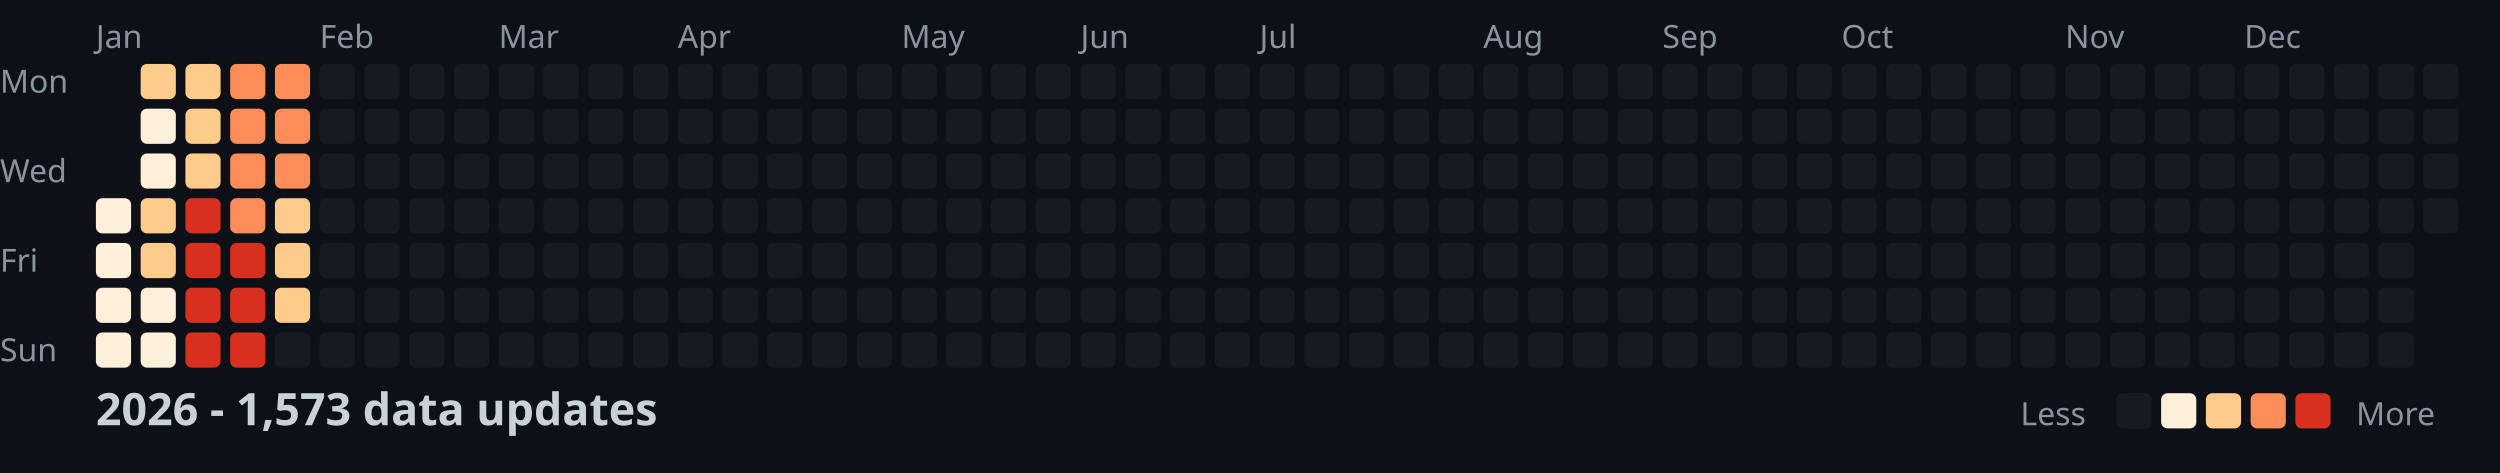
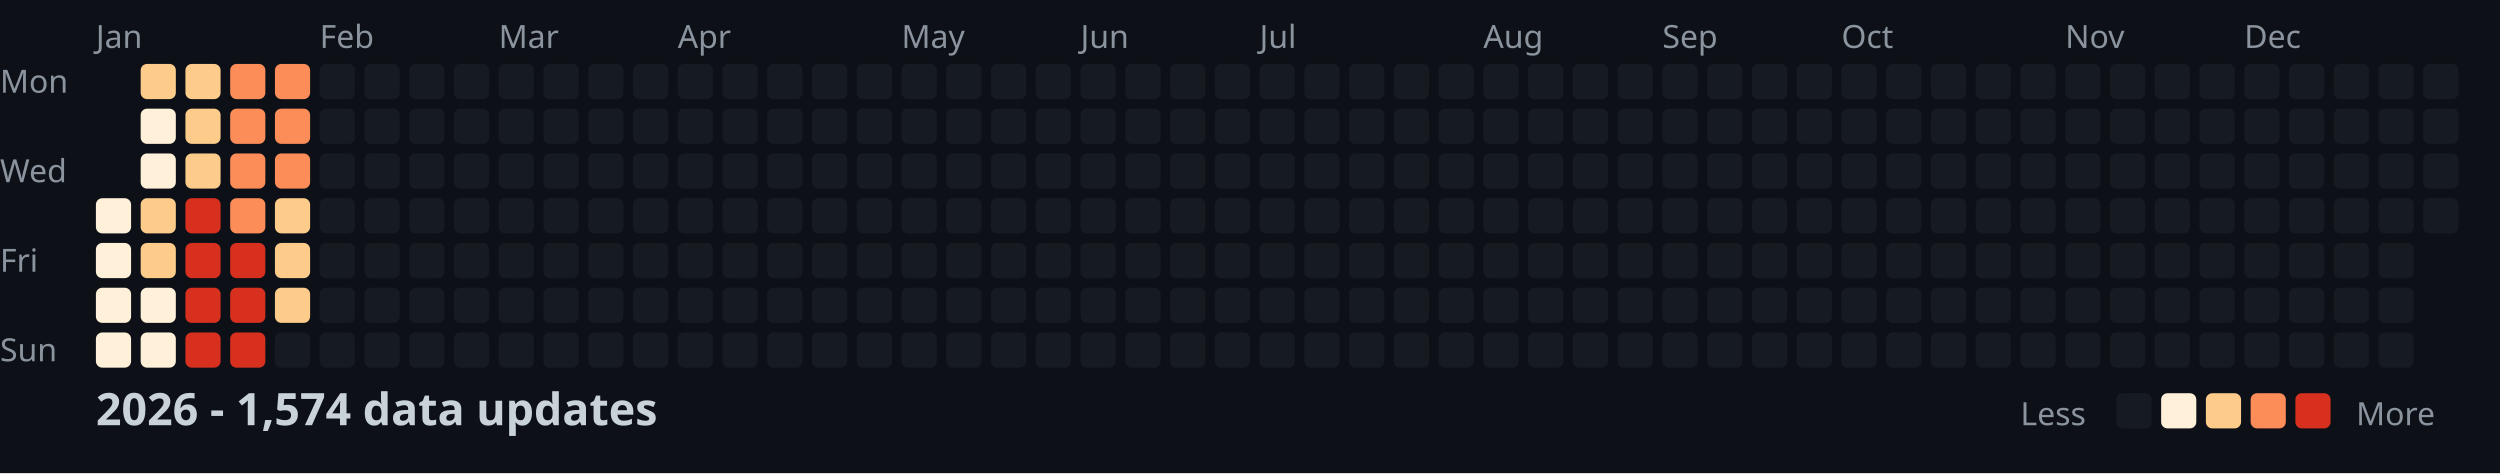
<svg xmlns="http://www.w3.org/2000/svg" width="782" height="148">
  <style>
    .month { font: 10px sans-serif; fill: #8b949e; }
    .day { font: 10px sans-serif; fill: #8b949e; }
    .title { font: bold 14px sans-serif; fill: #c9d1d9; }
    .legend { font: 10px sans-serif; fill: #8b949e; }
  </style>
  <rect width="100%" height="100%" fill="#0d1117" />
  <text x="0" y="29" class="day">Mon</text>
  <text x="0" y="57" class="day">Wed</text>
  <text x="0" y="85" class="day">Fri</text>
  <text x="0" y="113" class="day">Sun</text>
  <text x="30" y="15" class="month">Jan</text>
  <text x="100" y="15" class="month">Feb</text>
  <text x="156" y="15" class="month">Mar</text>
  <text x="212" y="15" class="month">Apr</text>
  <text x="282" y="15" class="month">May</text>
  <text x="338" y="15" class="month">Jun</text>
  <text x="394" y="15" class="month">Jul</text>
  <text x="464" y="15" class="month">Aug</text>
  <text x="520" y="15" class="month">Sep</text>
  <text x="576" y="15" class="month">Oct</text>
  <text x="646" y="15" class="month">Nov</text>
  <text x="702" y="15" class="month">Dec</text>
  <rect x="30" y="62" width="11" height="11" fill="#fef0d9" rx="2" />
  <rect x="30" y="76" width="11" height="11" fill="#fef0d9" rx="2" />
  <rect x="30" y="90" width="11" height="11" fill="#fef0d9" rx="2" />
  <rect x="30" y="104" width="11" height="11" fill="#fef0d9" rx="2" />
  <rect x="44" y="20" width="11" height="11" fill="#fdcc8a" rx="2" />
  <rect x="44" y="34" width="11" height="11" fill="#fef0d9" rx="2" />
  <rect x="44" y="48" width="11" height="11" fill="#fef0d9" rx="2" />
  <rect x="44" y="62" width="11" height="11" fill="#fdcc8a" rx="2" />
  <rect x="44" y="76" width="11" height="11" fill="#fdcc8a" rx="2" />
  <rect x="44" y="90" width="11" height="11" fill="#fef0d9" rx="2" />
  <rect x="44" y="104" width="11" height="11" fill="#fef0d9" rx="2" />
  <rect x="58" y="20" width="11" height="11" fill="#fdcc8a" rx="2" />
  <rect x="58" y="34" width="11" height="11" fill="#fdcc8a" rx="2" />
  <rect x="58" y="48" width="11" height="11" fill="#fdcc8a" rx="2" />
  <rect x="58" y="62" width="11" height="11" fill="#d7301f" rx="2" />
  <rect x="58" y="76" width="11" height="11" fill="#d7301f" rx="2" />
  <rect x="58" y="90" width="11" height="11" fill="#d7301f" rx="2" />
  <rect x="58" y="104" width="11" height="11" fill="#d7301f" rx="2" />
  <rect x="72" y="20" width="11" height="11" fill="#fc8d59" rx="2" />
  <rect x="72" y="34" width="11" height="11" fill="#fc8d59" rx="2" />
  <rect x="72" y="48" width="11" height="11" fill="#fc8d59" rx="2" />
  <rect x="72" y="62" width="11" height="11" fill="#fc8d59" rx="2" />
  <rect x="72" y="76" width="11" height="11" fill="#d7301f" rx="2" />
  <rect x="72" y="90" width="11" height="11" fill="#d7301f" rx="2" />
  <rect x="72" y="104" width="11" height="11" fill="#d7301f" rx="2" />
  <rect x="86" y="20" width="11" height="11" fill="#fc8d59" rx="2" />
  <rect x="86" y="34" width="11" height="11" fill="#fc8d59" rx="2" />
  <rect x="86" y="48" width="11" height="11" fill="#fc8d59" rx="2" />
  <rect x="86" y="62" width="11" height="11" fill="#fdcc8a" rx="2" />
  <rect x="86" y="76" width="11" height="11" fill="#fdcc8a" rx="2" />
  <rect x="86" y="90" width="11" height="11" fill="#fdcc8a" rx="2" />
  <rect x="86" y="104" width="11" height="11" fill="#161b22" rx="2" />
  <rect x="100" y="20" width="11" height="11" fill="#161b22" rx="2" />
  <rect x="100" y="34" width="11" height="11" fill="#161b22" rx="2" />
  <rect x="100" y="48" width="11" height="11" fill="#161b22" rx="2" />
  <rect x="100" y="62" width="11" height="11" fill="#161b22" rx="2" />
  <rect x="100" y="76" width="11" height="11" fill="#161b22" rx="2" />
  <rect x="100" y="90" width="11" height="11" fill="#161b22" rx="2" />
  <rect x="100" y="104" width="11" height="11" fill="#161b22" rx="2" />
  <rect x="114" y="20" width="11" height="11" fill="#161b22" rx="2" />
  <rect x="114" y="34" width="11" height="11" fill="#161b22" rx="2" />
  <rect x="114" y="48" width="11" height="11" fill="#161b22" rx="2" />
  <rect x="114" y="62" width="11" height="11" fill="#161b22" rx="2" />
  <rect x="114" y="76" width="11" height="11" fill="#161b22" rx="2" />
  <rect x="114" y="90" width="11" height="11" fill="#161b22" rx="2" />
  <rect x="114" y="104" width="11" height="11" fill="#161b22" rx="2" />
  <rect x="128" y="20" width="11" height="11" fill="#161b22" rx="2" />
  <rect x="128" y="34" width="11" height="11" fill="#161b22" rx="2" />
  <rect x="128" y="48" width="11" height="11" fill="#161b22" rx="2" />
  <rect x="128" y="62" width="11" height="11" fill="#161b22" rx="2" />
  <rect x="128" y="76" width="11" height="11" fill="#161b22" rx="2" />
  <rect x="128" y="90" width="11" height="11" fill="#161b22" rx="2" />
  <rect x="128" y="104" width="11" height="11" fill="#161b22" rx="2" />
  <rect x="142" y="20" width="11" height="11" fill="#161b22" rx="2" />
  <rect x="142" y="34" width="11" height="11" fill="#161b22" rx="2" />
  <rect x="142" y="48" width="11" height="11" fill="#161b22" rx="2" />
  <rect x="142" y="62" width="11" height="11" fill="#161b22" rx="2" />
  <rect x="142" y="76" width="11" height="11" fill="#161b22" rx="2" />
  <rect x="142" y="90" width="11" height="11" fill="#161b22" rx="2" />
  <rect x="142" y="104" width="11" height="11" fill="#161b22" rx="2" />
  <rect x="156" y="20" width="11" height="11" fill="#161b22" rx="2" />
  <rect x="156" y="34" width="11" height="11" fill="#161b22" rx="2" />
  <rect x="156" y="48" width="11" height="11" fill="#161b22" rx="2" />
  <rect x="156" y="62" width="11" height="11" fill="#161b22" rx="2" />
  <rect x="156" y="76" width="11" height="11" fill="#161b22" rx="2" />
  <rect x="156" y="90" width="11" height="11" fill="#161b22" rx="2" />
  <rect x="156" y="104" width="11" height="11" fill="#161b22" rx="2" />
  <rect x="170" y="20" width="11" height="11" fill="#161b22" rx="2" />
  <rect x="170" y="34" width="11" height="11" fill="#161b22" rx="2" />
  <rect x="170" y="48" width="11" height="11" fill="#161b22" rx="2" />
  <rect x="170" y="62" width="11" height="11" fill="#161b22" rx="2" />
  <rect x="170" y="76" width="11" height="11" fill="#161b22" rx="2" />
  <rect x="170" y="90" width="11" height="11" fill="#161b22" rx="2" />
  <rect x="170" y="104" width="11" height="11" fill="#161b22" rx="2" />
  <rect x="184" y="20" width="11" height="11" fill="#161b22" rx="2" />
  <rect x="184" y="34" width="11" height="11" fill="#161b22" rx="2" />
  <rect x="184" y="48" width="11" height="11" fill="#161b22" rx="2" />
  <rect x="184" y="62" width="11" height="11" fill="#161b22" rx="2" />
  <rect x="184" y="76" width="11" height="11" fill="#161b22" rx="2" />
  <rect x="184" y="90" width="11" height="11" fill="#161b22" rx="2" />
  <rect x="184" y="104" width="11" height="11" fill="#161b22" rx="2" />
  <rect x="198" y="20" width="11" height="11" fill="#161b22" rx="2" />
  <rect x="198" y="34" width="11" height="11" fill="#161b22" rx="2" />
  <rect x="198" y="48" width="11" height="11" fill="#161b22" rx="2" />
  <rect x="198" y="62" width="11" height="11" fill="#161b22" rx="2" />
  <rect x="198" y="76" width="11" height="11" fill="#161b22" rx="2" />
  <rect x="198" y="90" width="11" height="11" fill="#161b22" rx="2" />
  <rect x="198" y="104" width="11" height="11" fill="#161b22" rx="2" />
  <rect x="212" y="20" width="11" height="11" fill="#161b22" rx="2" />
  <rect x="212" y="34" width="11" height="11" fill="#161b22" rx="2" />
  <rect x="212" y="48" width="11" height="11" fill="#161b22" rx="2" />
  <rect x="212" y="62" width="11" height="11" fill="#161b22" rx="2" />
  <rect x="212" y="76" width="11" height="11" fill="#161b22" rx="2" />
  <rect x="212" y="90" width="11" height="11" fill="#161b22" rx="2" />
  <rect x="212" y="104" width="11" height="11" fill="#161b22" rx="2" />
  <rect x="226" y="20" width="11" height="11" fill="#161b22" rx="2" />
  <rect x="226" y="34" width="11" height="11" fill="#161b22" rx="2" />
  <rect x="226" y="48" width="11" height="11" fill="#161b22" rx="2" />
  <rect x="226" y="62" width="11" height="11" fill="#161b22" rx="2" />
  <rect x="226" y="76" width="11" height="11" fill="#161b22" rx="2" />
  <rect x="226" y="90" width="11" height="11" fill="#161b22" rx="2" />
  <rect x="226" y="104" width="11" height="11" fill="#161b22" rx="2" />
  <rect x="240" y="20" width="11" height="11" fill="#161b22" rx="2" />
  <rect x="240" y="34" width="11" height="11" fill="#161b22" rx="2" />
  <rect x="240" y="48" width="11" height="11" fill="#161b22" rx="2" />
  <rect x="240" y="62" width="11" height="11" fill="#161b22" rx="2" />
  <rect x="240" y="76" width="11" height="11" fill="#161b22" rx="2" />
  <rect x="240" y="90" width="11" height="11" fill="#161b22" rx="2" />
  <rect x="240" y="104" width="11" height="11" fill="#161b22" rx="2" />
  <rect x="254" y="20" width="11" height="11" fill="#161b22" rx="2" />
  <rect x="254" y="34" width="11" height="11" fill="#161b22" rx="2" />
  <rect x="254" y="48" width="11" height="11" fill="#161b22" rx="2" />
  <rect x="254" y="62" width="11" height="11" fill="#161b22" rx="2" />
  <rect x="254" y="76" width="11" height="11" fill="#161b22" rx="2" />
  <rect x="254" y="90" width="11" height="11" fill="#161b22" rx="2" />
  <rect x="254" y="104" width="11" height="11" fill="#161b22" rx="2" />
  <rect x="268" y="20" width="11" height="11" fill="#161b22" rx="2" />
  <rect x="268" y="34" width="11" height="11" fill="#161b22" rx="2" />
  <rect x="268" y="48" width="11" height="11" fill="#161b22" rx="2" />
  <rect x="268" y="62" width="11" height="11" fill="#161b22" rx="2" />
  <rect x="268" y="76" width="11" height="11" fill="#161b22" rx="2" />
  <rect x="268" y="90" width="11" height="11" fill="#161b22" rx="2" />
  <rect x="268" y="104" width="11" height="11" fill="#161b22" rx="2" />
  <rect x="282" y="20" width="11" height="11" fill="#161b22" rx="2" />
  <rect x="282" y="34" width="11" height="11" fill="#161b22" rx="2" />
  <rect x="282" y="48" width="11" height="11" fill="#161b22" rx="2" />
  <rect x="282" y="62" width="11" height="11" fill="#161b22" rx="2" />
  <rect x="282" y="76" width="11" height="11" fill="#161b22" rx="2" />
  <rect x="282" y="90" width="11" height="11" fill="#161b22" rx="2" />
  <rect x="282" y="104" width="11" height="11" fill="#161b22" rx="2" />
  <rect x="296" y="20" width="11" height="11" fill="#161b22" rx="2" />
  <rect x="296" y="34" width="11" height="11" fill="#161b22" rx="2" />
  <rect x="296" y="48" width="11" height="11" fill="#161b22" rx="2" />
  <rect x="296" y="62" width="11" height="11" fill="#161b22" rx="2" />
  <rect x="296" y="76" width="11" height="11" fill="#161b22" rx="2" />
  <rect x="296" y="90" width="11" height="11" fill="#161b22" rx="2" />
  <rect x="296" y="104" width="11" height="11" fill="#161b22" rx="2" />
  <rect x="310" y="20" width="11" height="11" fill="#161b22" rx="2" />
  <rect x="310" y="34" width="11" height="11" fill="#161b22" rx="2" />
  <rect x="310" y="48" width="11" height="11" fill="#161b22" rx="2" />
  <rect x="310" y="62" width="11" height="11" fill="#161b22" rx="2" />
  <rect x="310" y="76" width="11" height="11" fill="#161b22" rx="2" />
  <rect x="310" y="90" width="11" height="11" fill="#161b22" rx="2" />
  <rect x="310" y="104" width="11" height="11" fill="#161b22" rx="2" />
  <rect x="324" y="20" width="11" height="11" fill="#161b22" rx="2" />
  <rect x="324" y="34" width="11" height="11" fill="#161b22" rx="2" />
  <rect x="324" y="48" width="11" height="11" fill="#161b22" rx="2" />
  <rect x="324" y="62" width="11" height="11" fill="#161b22" rx="2" />
  <rect x="324" y="76" width="11" height="11" fill="#161b22" rx="2" />
  <rect x="324" y="90" width="11" height="11" fill="#161b22" rx="2" />
  <rect x="324" y="104" width="11" height="11" fill="#161b22" rx="2" />
  <rect x="338" y="20" width="11" height="11" fill="#161b22" rx="2" />
  <rect x="338" y="34" width="11" height="11" fill="#161b22" rx="2" />
  <rect x="338" y="48" width="11" height="11" fill="#161b22" rx="2" />
  <rect x="338" y="62" width="11" height="11" fill="#161b22" rx="2" />
  <rect x="338" y="76" width="11" height="11" fill="#161b22" rx="2" />
  <rect x="338" y="90" width="11" height="11" fill="#161b22" rx="2" />
  <rect x="338" y="104" width="11" height="11" fill="#161b22" rx="2" />
  <rect x="352" y="20" width="11" height="11" fill="#161b22" rx="2" />
  <rect x="352" y="34" width="11" height="11" fill="#161b22" rx="2" />
  <rect x="352" y="48" width="11" height="11" fill="#161b22" rx="2" />
  <rect x="352" y="62" width="11" height="11" fill="#161b22" rx="2" />
  <rect x="352" y="76" width="11" height="11" fill="#161b22" rx="2" />
  <rect x="352" y="90" width="11" height="11" fill="#161b22" rx="2" />
  <rect x="352" y="104" width="11" height="11" fill="#161b22" rx="2" />
  <rect x="366" y="20" width="11" height="11" fill="#161b22" rx="2" />
  <rect x="366" y="34" width="11" height="11" fill="#161b22" rx="2" />
  <rect x="366" y="48" width="11" height="11" fill="#161b22" rx="2" />
  <rect x="366" y="62" width="11" height="11" fill="#161b22" rx="2" />
  <rect x="366" y="76" width="11" height="11" fill="#161b22" rx="2" />
  <rect x="366" y="90" width="11" height="11" fill="#161b22" rx="2" />
  <rect x="366" y="104" width="11" height="11" fill="#161b22" rx="2" />
  <rect x="380" y="20" width="11" height="11" fill="#161b22" rx="2" />
  <rect x="380" y="34" width="11" height="11" fill="#161b22" rx="2" />
  <rect x="380" y="48" width="11" height="11" fill="#161b22" rx="2" />
  <rect x="380" y="62" width="11" height="11" fill="#161b22" rx="2" />
  <rect x="380" y="76" width="11" height="11" fill="#161b22" rx="2" />
  <rect x="380" y="90" width="11" height="11" fill="#161b22" rx="2" />
  <rect x="380" y="104" width="11" height="11" fill="#161b22" rx="2" />
  <rect x="394" y="20" width="11" height="11" fill="#161b22" rx="2" />
  <rect x="394" y="34" width="11" height="11" fill="#161b22" rx="2" />
  <rect x="394" y="48" width="11" height="11" fill="#161b22" rx="2" />
  <rect x="394" y="62" width="11" height="11" fill="#161b22" rx="2" />
  <rect x="394" y="76" width="11" height="11" fill="#161b22" rx="2" />
  <rect x="394" y="90" width="11" height="11" fill="#161b22" rx="2" />
  <rect x="394" y="104" width="11" height="11" fill="#161b22" rx="2" />
  <rect x="408" y="20" width="11" height="11" fill="#161b22" rx="2" />
  <rect x="408" y="34" width="11" height="11" fill="#161b22" rx="2" />
  <rect x="408" y="48" width="11" height="11" fill="#161b22" rx="2" />
  <rect x="408" y="62" width="11" height="11" fill="#161b22" rx="2" />
  <rect x="408" y="76" width="11" height="11" fill="#161b22" rx="2" />
  <rect x="408" y="90" width="11" height="11" fill="#161b22" rx="2" />
  <rect x="408" y="104" width="11" height="11" fill="#161b22" rx="2" />
  <rect x="422" y="20" width="11" height="11" fill="#161b22" rx="2" />
  <rect x="422" y="34" width="11" height="11" fill="#161b22" rx="2" />
  <rect x="422" y="48" width="11" height="11" fill="#161b22" rx="2" />
  <rect x="422" y="62" width="11" height="11" fill="#161b22" rx="2" />
  <rect x="422" y="76" width="11" height="11" fill="#161b22" rx="2" />
  <rect x="422" y="90" width="11" height="11" fill="#161b22" rx="2" />
  <rect x="422" y="104" width="11" height="11" fill="#161b22" rx="2" />
  <rect x="436" y="20" width="11" height="11" fill="#161b22" rx="2" />
  <rect x="436" y="34" width="11" height="11" fill="#161b22" rx="2" />
  <rect x="436" y="48" width="11" height="11" fill="#161b22" rx="2" />
  <rect x="436" y="62" width="11" height="11" fill="#161b22" rx="2" />
  <rect x="436" y="76" width="11" height="11" fill="#161b22" rx="2" />
  <rect x="436" y="90" width="11" height="11" fill="#161b22" rx="2" />
  <rect x="436" y="104" width="11" height="11" fill="#161b22" rx="2" />
  <rect x="450" y="20" width="11" height="11" fill="#161b22" rx="2" />
  <rect x="450" y="34" width="11" height="11" fill="#161b22" rx="2" />
  <rect x="450" y="48" width="11" height="11" fill="#161b22" rx="2" />
  <rect x="450" y="62" width="11" height="11" fill="#161b22" rx="2" />
  <rect x="450" y="76" width="11" height="11" fill="#161b22" rx="2" />
  <rect x="450" y="90" width="11" height="11" fill="#161b22" rx="2" />
  <rect x="450" y="104" width="11" height="11" fill="#161b22" rx="2" />
  <rect x="464" y="20" width="11" height="11" fill="#161b22" rx="2" />
  <rect x="464" y="34" width="11" height="11" fill="#161b22" rx="2" />
  <rect x="464" y="48" width="11" height="11" fill="#161b22" rx="2" />
  <rect x="464" y="62" width="11" height="11" fill="#161b22" rx="2" />
  <rect x="464" y="76" width="11" height="11" fill="#161b22" rx="2" />
  <rect x="464" y="90" width="11" height="11" fill="#161b22" rx="2" />
  <rect x="464" y="104" width="11" height="11" fill="#161b22" rx="2" />
  <rect x="478" y="20" width="11" height="11" fill="#161b22" rx="2" />
  <rect x="478" y="34" width="11" height="11" fill="#161b22" rx="2" />
  <rect x="478" y="48" width="11" height="11" fill="#161b22" rx="2" />
  <rect x="478" y="62" width="11" height="11" fill="#161b22" rx="2" />
  <rect x="478" y="76" width="11" height="11" fill="#161b22" rx="2" />
  <rect x="478" y="90" width="11" height="11" fill="#161b22" rx="2" />
  <rect x="478" y="104" width="11" height="11" fill="#161b22" rx="2" />
  <rect x="492" y="20" width="11" height="11" fill="#161b22" rx="2" />
  <rect x="492" y="34" width="11" height="11" fill="#161b22" rx="2" />
  <rect x="492" y="48" width="11" height="11" fill="#161b22" rx="2" />
  <rect x="492" y="62" width="11" height="11" fill="#161b22" rx="2" />
  <rect x="492" y="76" width="11" height="11" fill="#161b22" rx="2" />
  <rect x="492" y="90" width="11" height="11" fill="#161b22" rx="2" />
  <rect x="492" y="104" width="11" height="11" fill="#161b22" rx="2" />
  <rect x="506" y="20" width="11" height="11" fill="#161b22" rx="2" />
  <rect x="506" y="34" width="11" height="11" fill="#161b22" rx="2" />
  <rect x="506" y="48" width="11" height="11" fill="#161b22" rx="2" />
  <rect x="506" y="62" width="11" height="11" fill="#161b22" rx="2" />
  <rect x="506" y="76" width="11" height="11" fill="#161b22" rx="2" />
  <rect x="506" y="90" width="11" height="11" fill="#161b22" rx="2" />
  <rect x="506" y="104" width="11" height="11" fill="#161b22" rx="2" />
  <rect x="520" y="20" width="11" height="11" fill="#161b22" rx="2" />
  <rect x="520" y="34" width="11" height="11" fill="#161b22" rx="2" />
  <rect x="520" y="48" width="11" height="11" fill="#161b22" rx="2" />
  <rect x="520" y="62" width="11" height="11" fill="#161b22" rx="2" />
  <rect x="520" y="76" width="11" height="11" fill="#161b22" rx="2" />
  <rect x="520" y="90" width="11" height="11" fill="#161b22" rx="2" />
  <rect x="520" y="104" width="11" height="11" fill="#161b22" rx="2" />
  <rect x="534" y="20" width="11" height="11" fill="#161b22" rx="2" />
  <rect x="534" y="34" width="11" height="11" fill="#161b22" rx="2" />
  <rect x="534" y="48" width="11" height="11" fill="#161b22" rx="2" />
  <rect x="534" y="62" width="11" height="11" fill="#161b22" rx="2" />
  <rect x="534" y="76" width="11" height="11" fill="#161b22" rx="2" />
  <rect x="534" y="90" width="11" height="11" fill="#161b22" rx="2" />
  <rect x="534" y="104" width="11" height="11" fill="#161b22" rx="2" />
  <rect x="548" y="20" width="11" height="11" fill="#161b22" rx="2" />
  <rect x="548" y="34" width="11" height="11" fill="#161b22" rx="2" />
  <rect x="548" y="48" width="11" height="11" fill="#161b22" rx="2" />
  <rect x="548" y="62" width="11" height="11" fill="#161b22" rx="2" />
  <rect x="548" y="76" width="11" height="11" fill="#161b22" rx="2" />
  <rect x="548" y="90" width="11" height="11" fill="#161b22" rx="2" />
  <rect x="548" y="104" width="11" height="11" fill="#161b22" rx="2" />
  <rect x="562" y="20" width="11" height="11" fill="#161b22" rx="2" />
  <rect x="562" y="34" width="11" height="11" fill="#161b22" rx="2" />
  <rect x="562" y="48" width="11" height="11" fill="#161b22" rx="2" />
  <rect x="562" y="62" width="11" height="11" fill="#161b22" rx="2" />
  <rect x="562" y="76" width="11" height="11" fill="#161b22" rx="2" />
  <rect x="562" y="90" width="11" height="11" fill="#161b22" rx="2" />
  <rect x="562" y="104" width="11" height="11" fill="#161b22" rx="2" />
  <rect x="576" y="20" width="11" height="11" fill="#161b22" rx="2" />
  <rect x="576" y="34" width="11" height="11" fill="#161b22" rx="2" />
  <rect x="576" y="48" width="11" height="11" fill="#161b22" rx="2" />
  <rect x="576" y="62" width="11" height="11" fill="#161b22" rx="2" />
  <rect x="576" y="76" width="11" height="11" fill="#161b22" rx="2" />
  <rect x="576" y="90" width="11" height="11" fill="#161b22" rx="2" />
  <rect x="576" y="104" width="11" height="11" fill="#161b22" rx="2" />
  <rect x="590" y="20" width="11" height="11" fill="#161b22" rx="2" />
  <rect x="590" y="34" width="11" height="11" fill="#161b22" rx="2" />
  <rect x="590" y="48" width="11" height="11" fill="#161b22" rx="2" />
  <rect x="590" y="62" width="11" height="11" fill="#161b22" rx="2" />
  <rect x="590" y="76" width="11" height="11" fill="#161b22" rx="2" />
  <rect x="590" y="90" width="11" height="11" fill="#161b22" rx="2" />
  <rect x="590" y="104" width="11" height="11" fill="#161b22" rx="2" />
  <rect x="604" y="20" width="11" height="11" fill="#161b22" rx="2" />
  <rect x="604" y="34" width="11" height="11" fill="#161b22" rx="2" />
  <rect x="604" y="48" width="11" height="11" fill="#161b22" rx="2" />
  <rect x="604" y="62" width="11" height="11" fill="#161b22" rx="2" />
  <rect x="604" y="76" width="11" height="11" fill="#161b22" rx="2" />
  <rect x="604" y="90" width="11" height="11" fill="#161b22" rx="2" />
  <rect x="604" y="104" width="11" height="11" fill="#161b22" rx="2" />
  <rect x="618" y="20" width="11" height="11" fill="#161b22" rx="2" />
  <rect x="618" y="34" width="11" height="11" fill="#161b22" rx="2" />
  <rect x="618" y="48" width="11" height="11" fill="#161b22" rx="2" />
  <rect x="618" y="62" width="11" height="11" fill="#161b22" rx="2" />
  <rect x="618" y="76" width="11" height="11" fill="#161b22" rx="2" />
  <rect x="618" y="90" width="11" height="11" fill="#161b22" rx="2" />
  <rect x="618" y="104" width="11" height="11" fill="#161b22" rx="2" />
  <rect x="632" y="20" width="11" height="11" fill="#161b22" rx="2" />
  <rect x="632" y="34" width="11" height="11" fill="#161b22" rx="2" />
  <rect x="632" y="48" width="11" height="11" fill="#161b22" rx="2" />
  <rect x="632" y="62" width="11" height="11" fill="#161b22" rx="2" />
  <rect x="632" y="76" width="11" height="11" fill="#161b22" rx="2" />
  <rect x="632" y="90" width="11" height="11" fill="#161b22" rx="2" />
  <rect x="632" y="104" width="11" height="11" fill="#161b22" rx="2" />
  <rect x="646" y="20" width="11" height="11" fill="#161b22" rx="2" />
  <rect x="646" y="34" width="11" height="11" fill="#161b22" rx="2" />
  <rect x="646" y="48" width="11" height="11" fill="#161b22" rx="2" />
  <rect x="646" y="62" width="11" height="11" fill="#161b22" rx="2" />
  <rect x="646" y="76" width="11" height="11" fill="#161b22" rx="2" />
  <rect x="646" y="90" width="11" height="11" fill="#161b22" rx="2" />
  <rect x="646" y="104" width="11" height="11" fill="#161b22" rx="2" />
  <rect x="660" y="20" width="11" height="11" fill="#161b22" rx="2" />
  <rect x="660" y="34" width="11" height="11" fill="#161b22" rx="2" />
  <rect x="660" y="48" width="11" height="11" fill="#161b22" rx="2" />
  <rect x="660" y="62" width="11" height="11" fill="#161b22" rx="2" />
  <rect x="660" y="76" width="11" height="11" fill="#161b22" rx="2" />
  <rect x="660" y="90" width="11" height="11" fill="#161b22" rx="2" />
  <rect x="660" y="104" width="11" height="11" fill="#161b22" rx="2" />
  <rect x="674" y="20" width="11" height="11" fill="#161b22" rx="2" />
  <rect x="674" y="34" width="11" height="11" fill="#161b22" rx="2" />
  <rect x="674" y="48" width="11" height="11" fill="#161b22" rx="2" />
  <rect x="674" y="62" width="11" height="11" fill="#161b22" rx="2" />
  <rect x="674" y="76" width="11" height="11" fill="#161b22" rx="2" />
  <rect x="674" y="90" width="11" height="11" fill="#161b22" rx="2" />
  <rect x="674" y="104" width="11" height="11" fill="#161b22" rx="2" />
  <rect x="688" y="20" width="11" height="11" fill="#161b22" rx="2" />
  <rect x="688" y="34" width="11" height="11" fill="#161b22" rx="2" />
  <rect x="688" y="48" width="11" height="11" fill="#161b22" rx="2" />
  <rect x="688" y="62" width="11" height="11" fill="#161b22" rx="2" />
  <rect x="688" y="76" width="11" height="11" fill="#161b22" rx="2" />
  <rect x="688" y="90" width="11" height="11" fill="#161b22" rx="2" />
  <rect x="688" y="104" width="11" height="11" fill="#161b22" rx="2" />
  <rect x="702" y="20" width="11" height="11" fill="#161b22" rx="2" />
  <rect x="702" y="34" width="11" height="11" fill="#161b22" rx="2" />
  <rect x="702" y="48" width="11" height="11" fill="#161b22" rx="2" />
  <rect x="702" y="62" width="11" height="11" fill="#161b22" rx="2" />
  <rect x="702" y="76" width="11" height="11" fill="#161b22" rx="2" />
  <rect x="702" y="90" width="11" height="11" fill="#161b22" rx="2" />
  <rect x="702" y="104" width="11" height="11" fill="#161b22" rx="2" />
  <rect x="716" y="20" width="11" height="11" fill="#161b22" rx="2" />
  <rect x="716" y="34" width="11" height="11" fill="#161b22" rx="2" />
  <rect x="716" y="48" width="11" height="11" fill="#161b22" rx="2" />
  <rect x="716" y="62" width="11" height="11" fill="#161b22" rx="2" />
  <rect x="716" y="76" width="11" height="11" fill="#161b22" rx="2" />
  <rect x="716" y="90" width="11" height="11" fill="#161b22" rx="2" />
  <rect x="716" y="104" width="11" height="11" fill="#161b22" rx="2" />
  <rect x="730" y="20" width="11" height="11" fill="#161b22" rx="2" />
  <rect x="730" y="34" width="11" height="11" fill="#161b22" rx="2" />
  <rect x="730" y="48" width="11" height="11" fill="#161b22" rx="2" />
  <rect x="730" y="62" width="11" height="11" fill="#161b22" rx="2" />
  <rect x="730" y="76" width="11" height="11" fill="#161b22" rx="2" />
  <rect x="730" y="90" width="11" height="11" fill="#161b22" rx="2" />
  <rect x="730" y="104" width="11" height="11" fill="#161b22" rx="2" />
  <rect x="744" y="20" width="11" height="11" fill="#161b22" rx="2" />
  <rect x="744" y="34" width="11" height="11" fill="#161b22" rx="2" />
  <rect x="744" y="48" width="11" height="11" fill="#161b22" rx="2" />
  <rect x="744" y="62" width="11" height="11" fill="#161b22" rx="2" />
  <rect x="744" y="76" width="11" height="11" fill="#161b22" rx="2" />
  <rect x="744" y="90" width="11" height="11" fill="#161b22" rx="2" />
  <rect x="744" y="104" width="11" height="11" fill="#161b22" rx="2" />
  <rect x="758" y="20" width="11" height="11" fill="#161b22" rx="2" />
  <rect x="758" y="34" width="11" height="11" fill="#161b22" rx="2" />
  <rect x="758" y="48" width="11" height="11" fill="#161b22" rx="2" />
  <rect x="758" y="62" width="11" height="11" fill="#161b22" rx="2" />
-   <text x="30" y="133" class="title">2026 - 1,573 data updates</text>
+   <text x="30" y="133" class="title">2026 - 1,574 data updates</text>
  <text x="632" y="133" class="legend">Less</text>
  <rect x="662" y="123" width="11" height="11" fill="#161b22" rx="2" />
  <rect x="676" y="123" width="11" height="11" fill="#fef0d9" rx="2" />
  <rect x="690" y="123" width="11" height="11" fill="#fdcc8a" rx="2" />
  <rect x="704" y="123" width="11" height="11" fill="#fc8d59" rx="2" />
  <rect x="718" y="123" width="11" height="11" fill="#d7301f" rx="2" />
  <text x="737" y="133" class="legend">More</text>
</svg>
